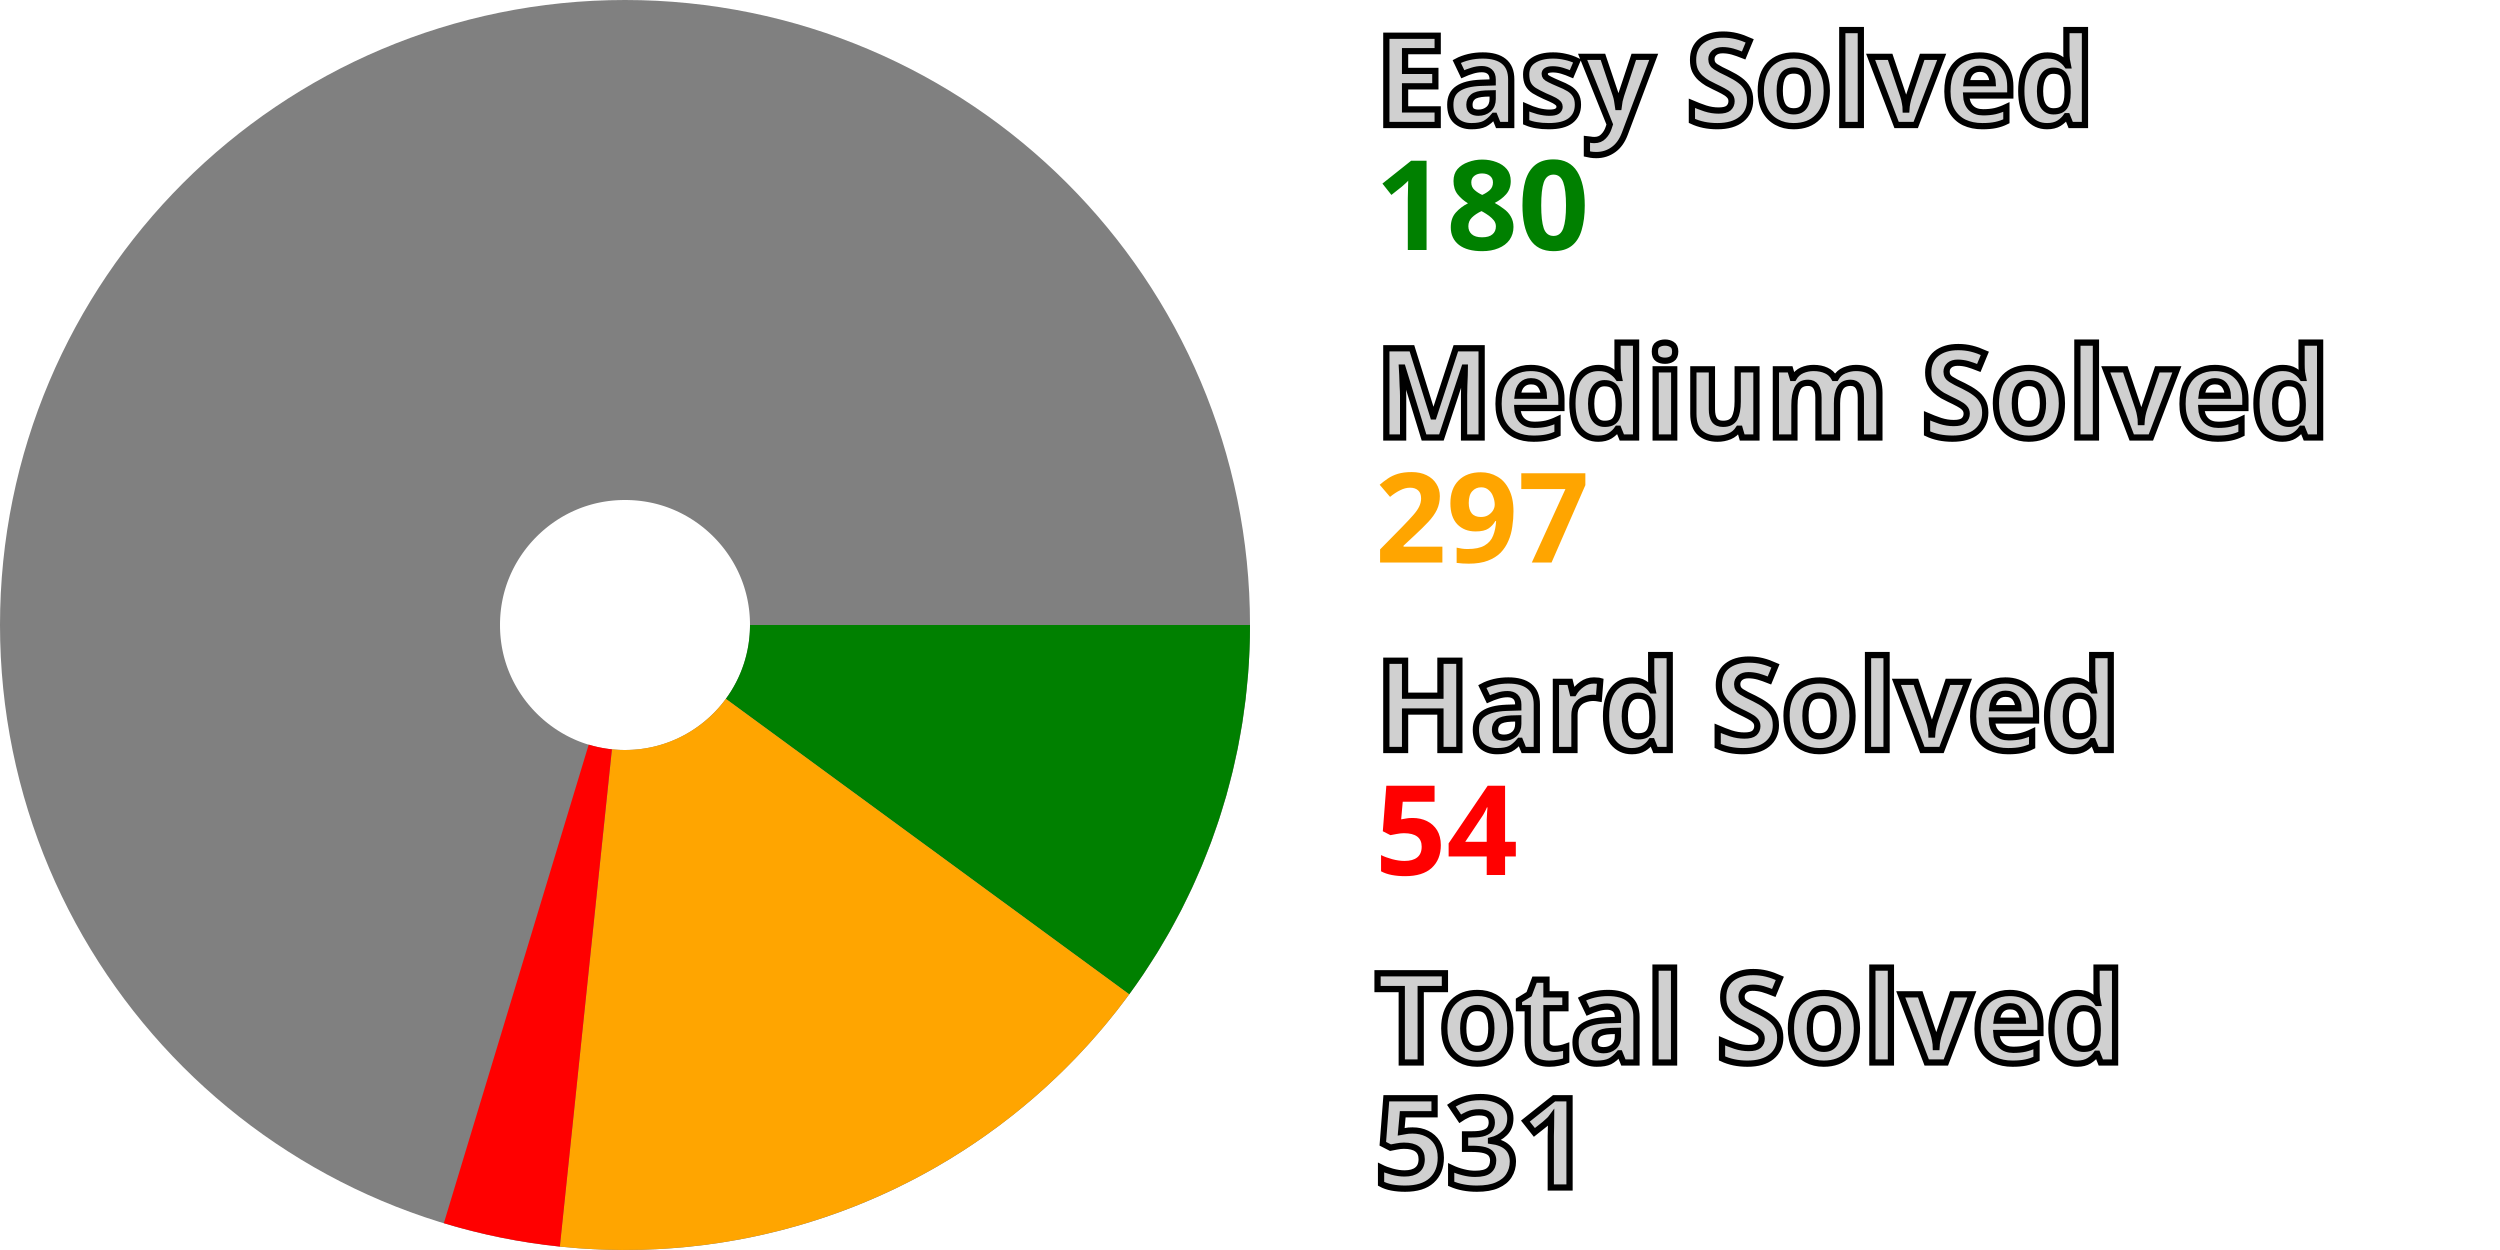
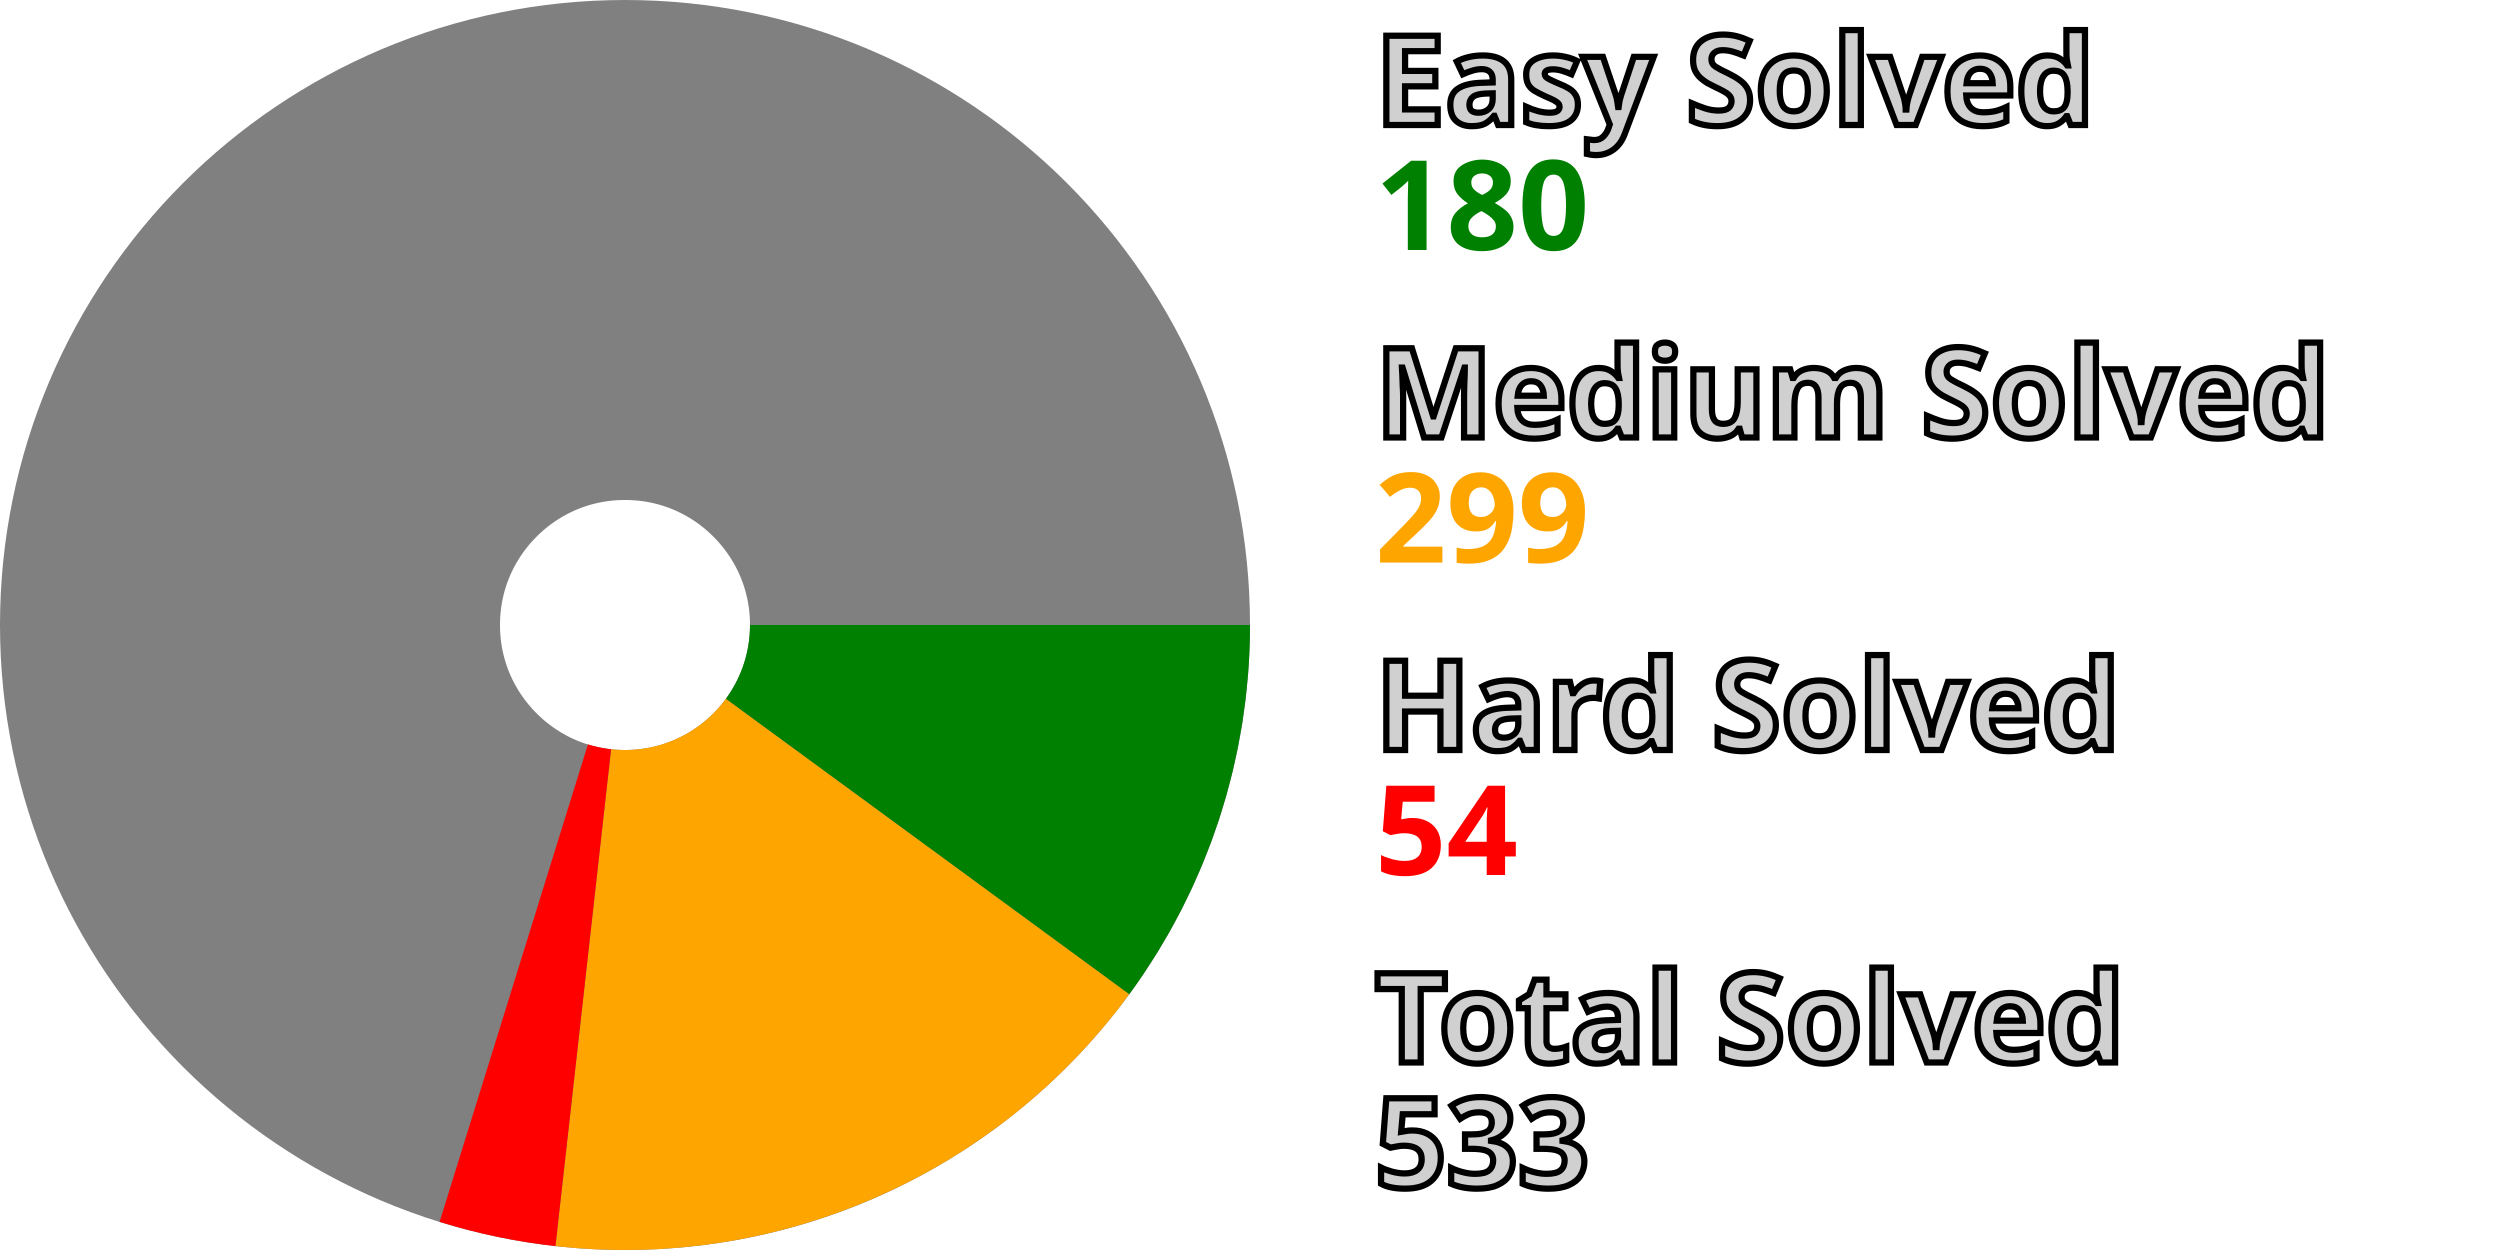
<svg xmlns="http://www.w3.org/2000/svg" width="200" height="100" viewBox="0 0 200 100" stroke-width="40" fill="none">
  <style>.small {font: bold 10px sans-serif; fill: #d0d0d0; stroke: black; stroke-width: 0.5px;}</style>
  <style>.esy {font: bold 10px sans-serif; fill: green;}</style>
  <style>.mdm {font: bold 10px sans-serif; fill: orange;}</style>
  <style>.hrd {font: bold 10px sans-serif; fill: red;}</style>
  <circle cx="50" cy="50" r="30.0" stroke="gray" />
  <path d="M80.0 50 A 30.0 30.0, 0, 0, 1, 74.202 67.727" stroke="green" />
-   <path d="M74.202 67.727 A 30.0 30.0, 0, 0, 1, 46.871 79.836" stroke="orange" />
-   <path d="M46.871 79.836 A 30.0 30.0, 0, 0, 1, 41.302 78.712" stroke="red" />
+   <path d="M74.202 67.727 A 30.0 30.0, 0, 0, 1, 46.662 79.814" stroke="orange" />
+   <path d="M46.662 79.814 A 30.0 30.0, 0, 0, 1, 41.101 78.65" stroke="red" />
  <text x="110.0" y="10.0" class="small">Easy Solved</text>
  <text x="110.0" y="20.0" class="esy">180</text>
  <text x="110.0" y="35.0" class="small">Medium Solved</text>
-   <text x="110.0" y="45.0" class="mdm">297</text>
+   <text x="110.0" y="45.0" class="mdm">299</text>
  <text x="110.0" y="60.0" class="small">Hard Solved</text>
  <text x="110.0" y="70.0" class="hrd">54</text>
  <text x="110.0" y="85.0" class="small">Total Solved</text>
-   <text x="110.0" y="95.0" class="small">531</text>
+   <text x="110.0" y="95.0" class="small">533</text>
</svg>
